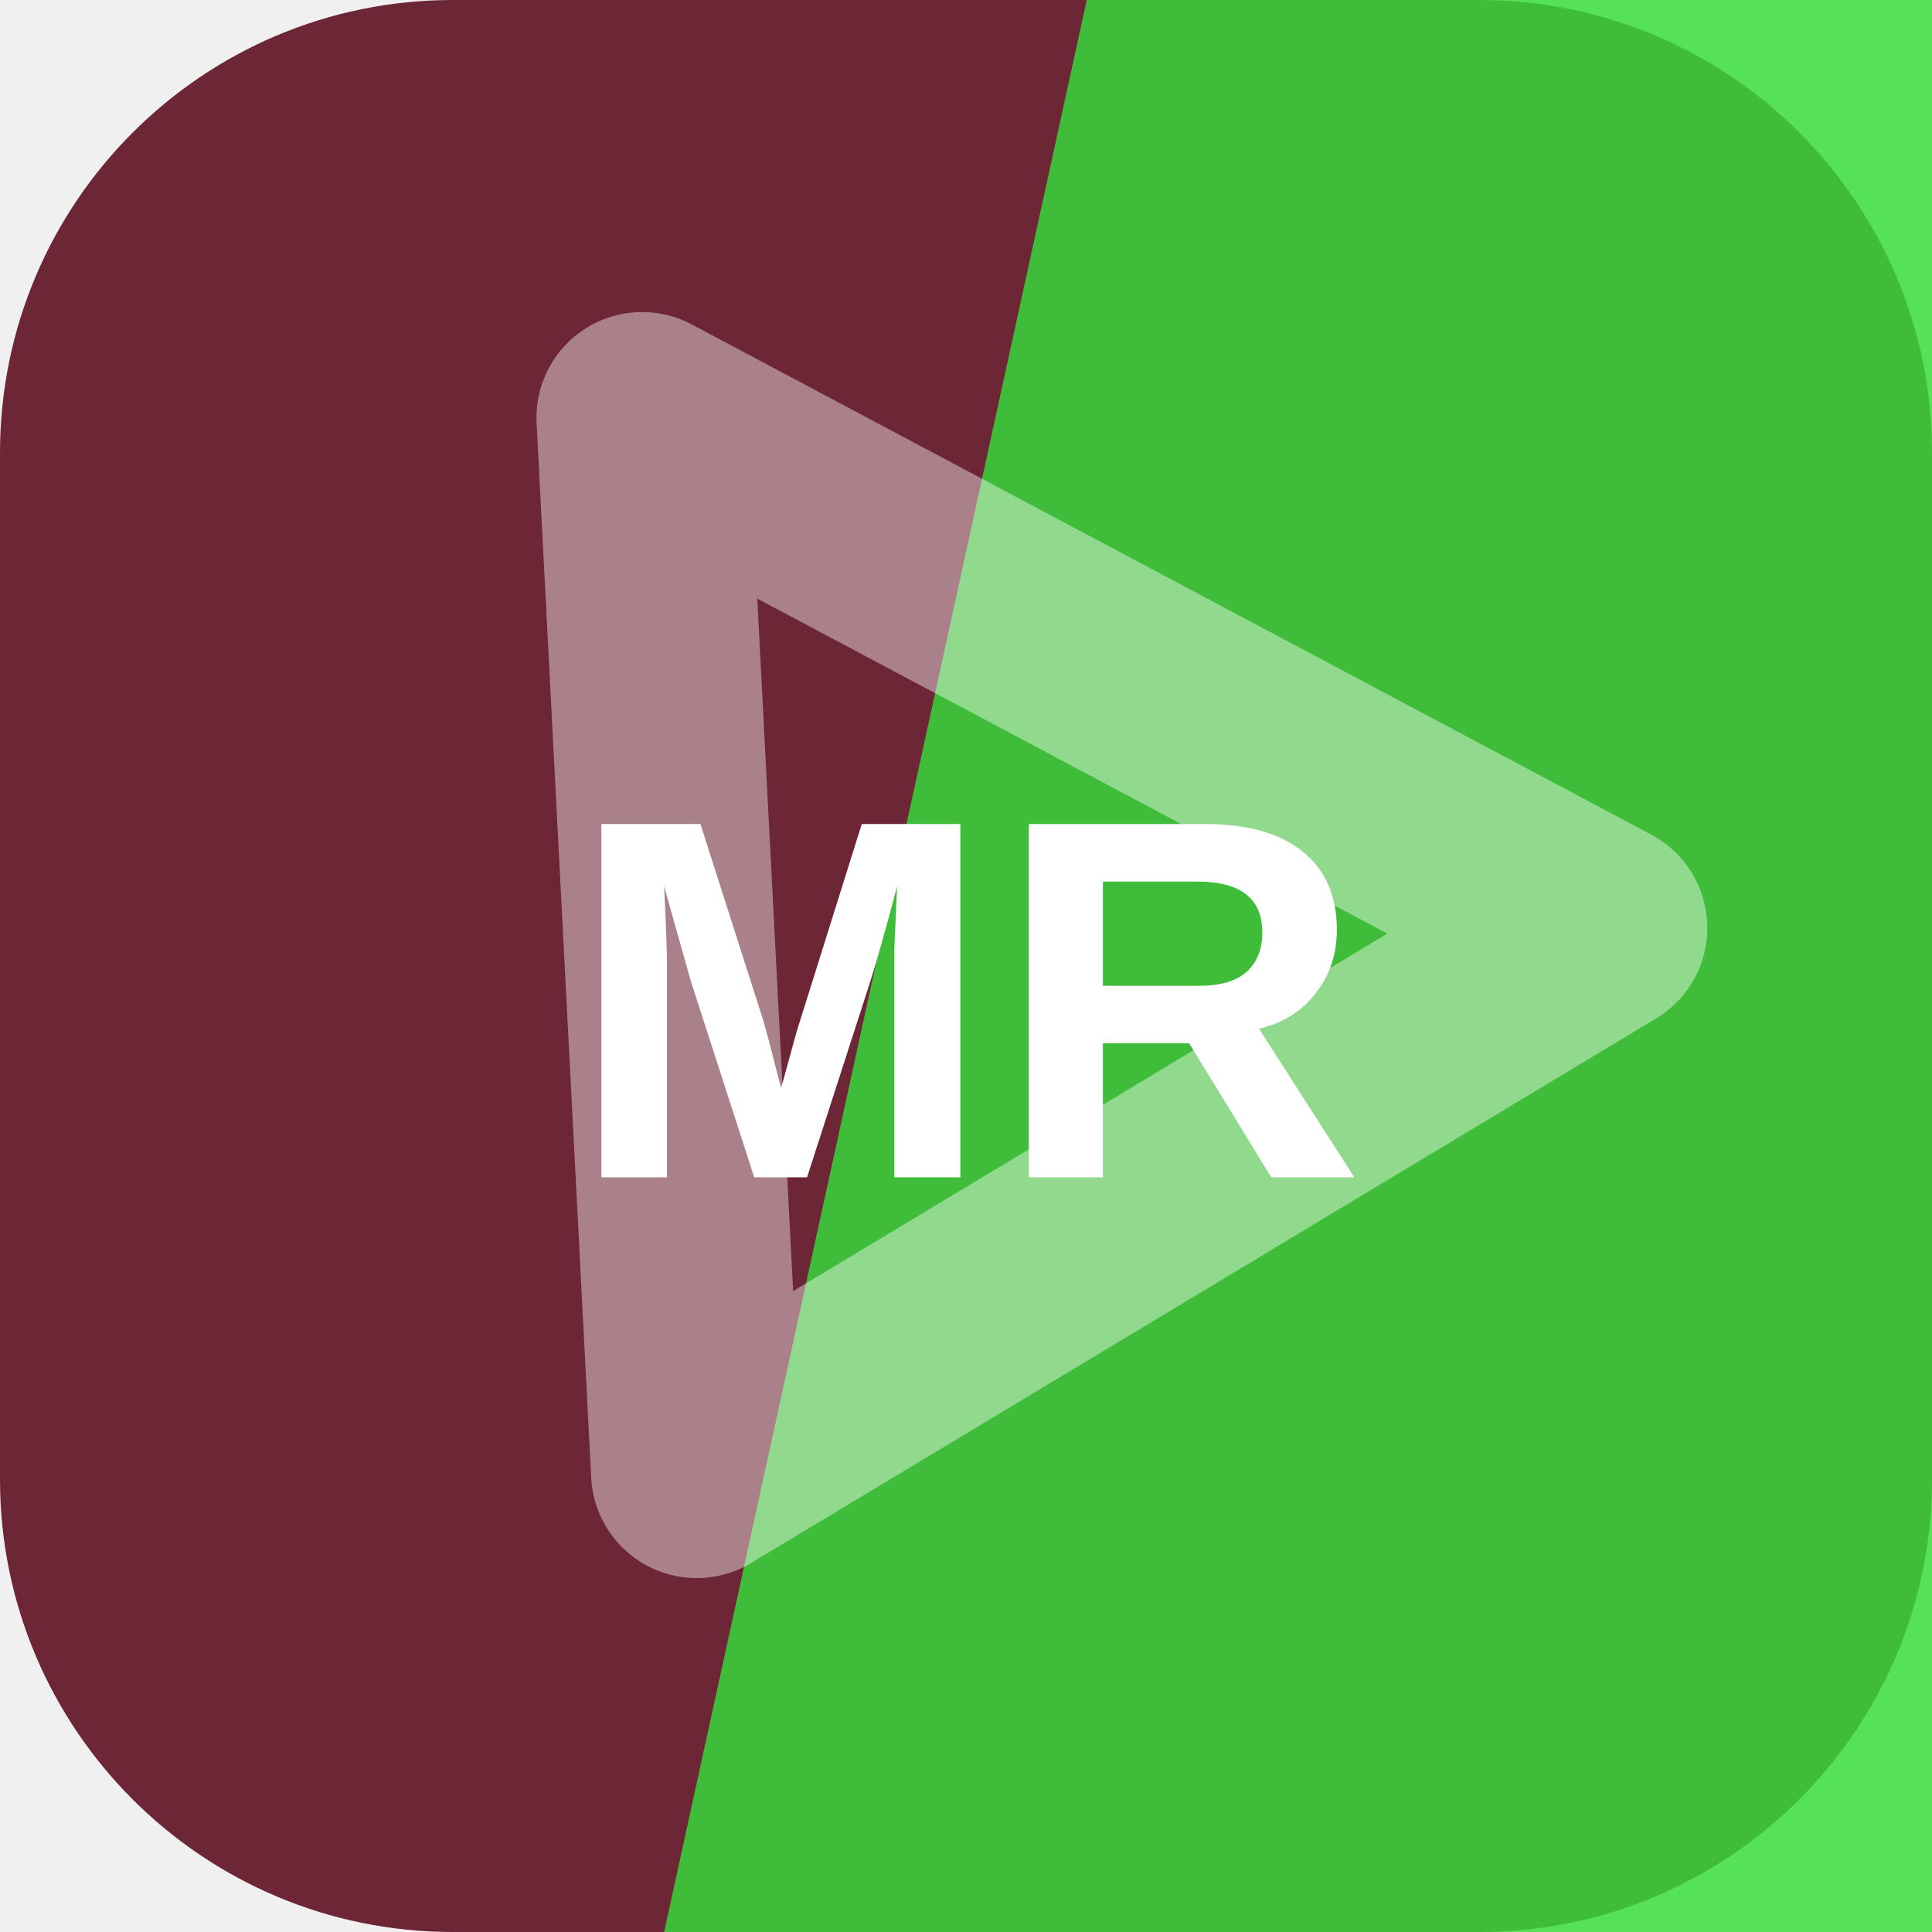
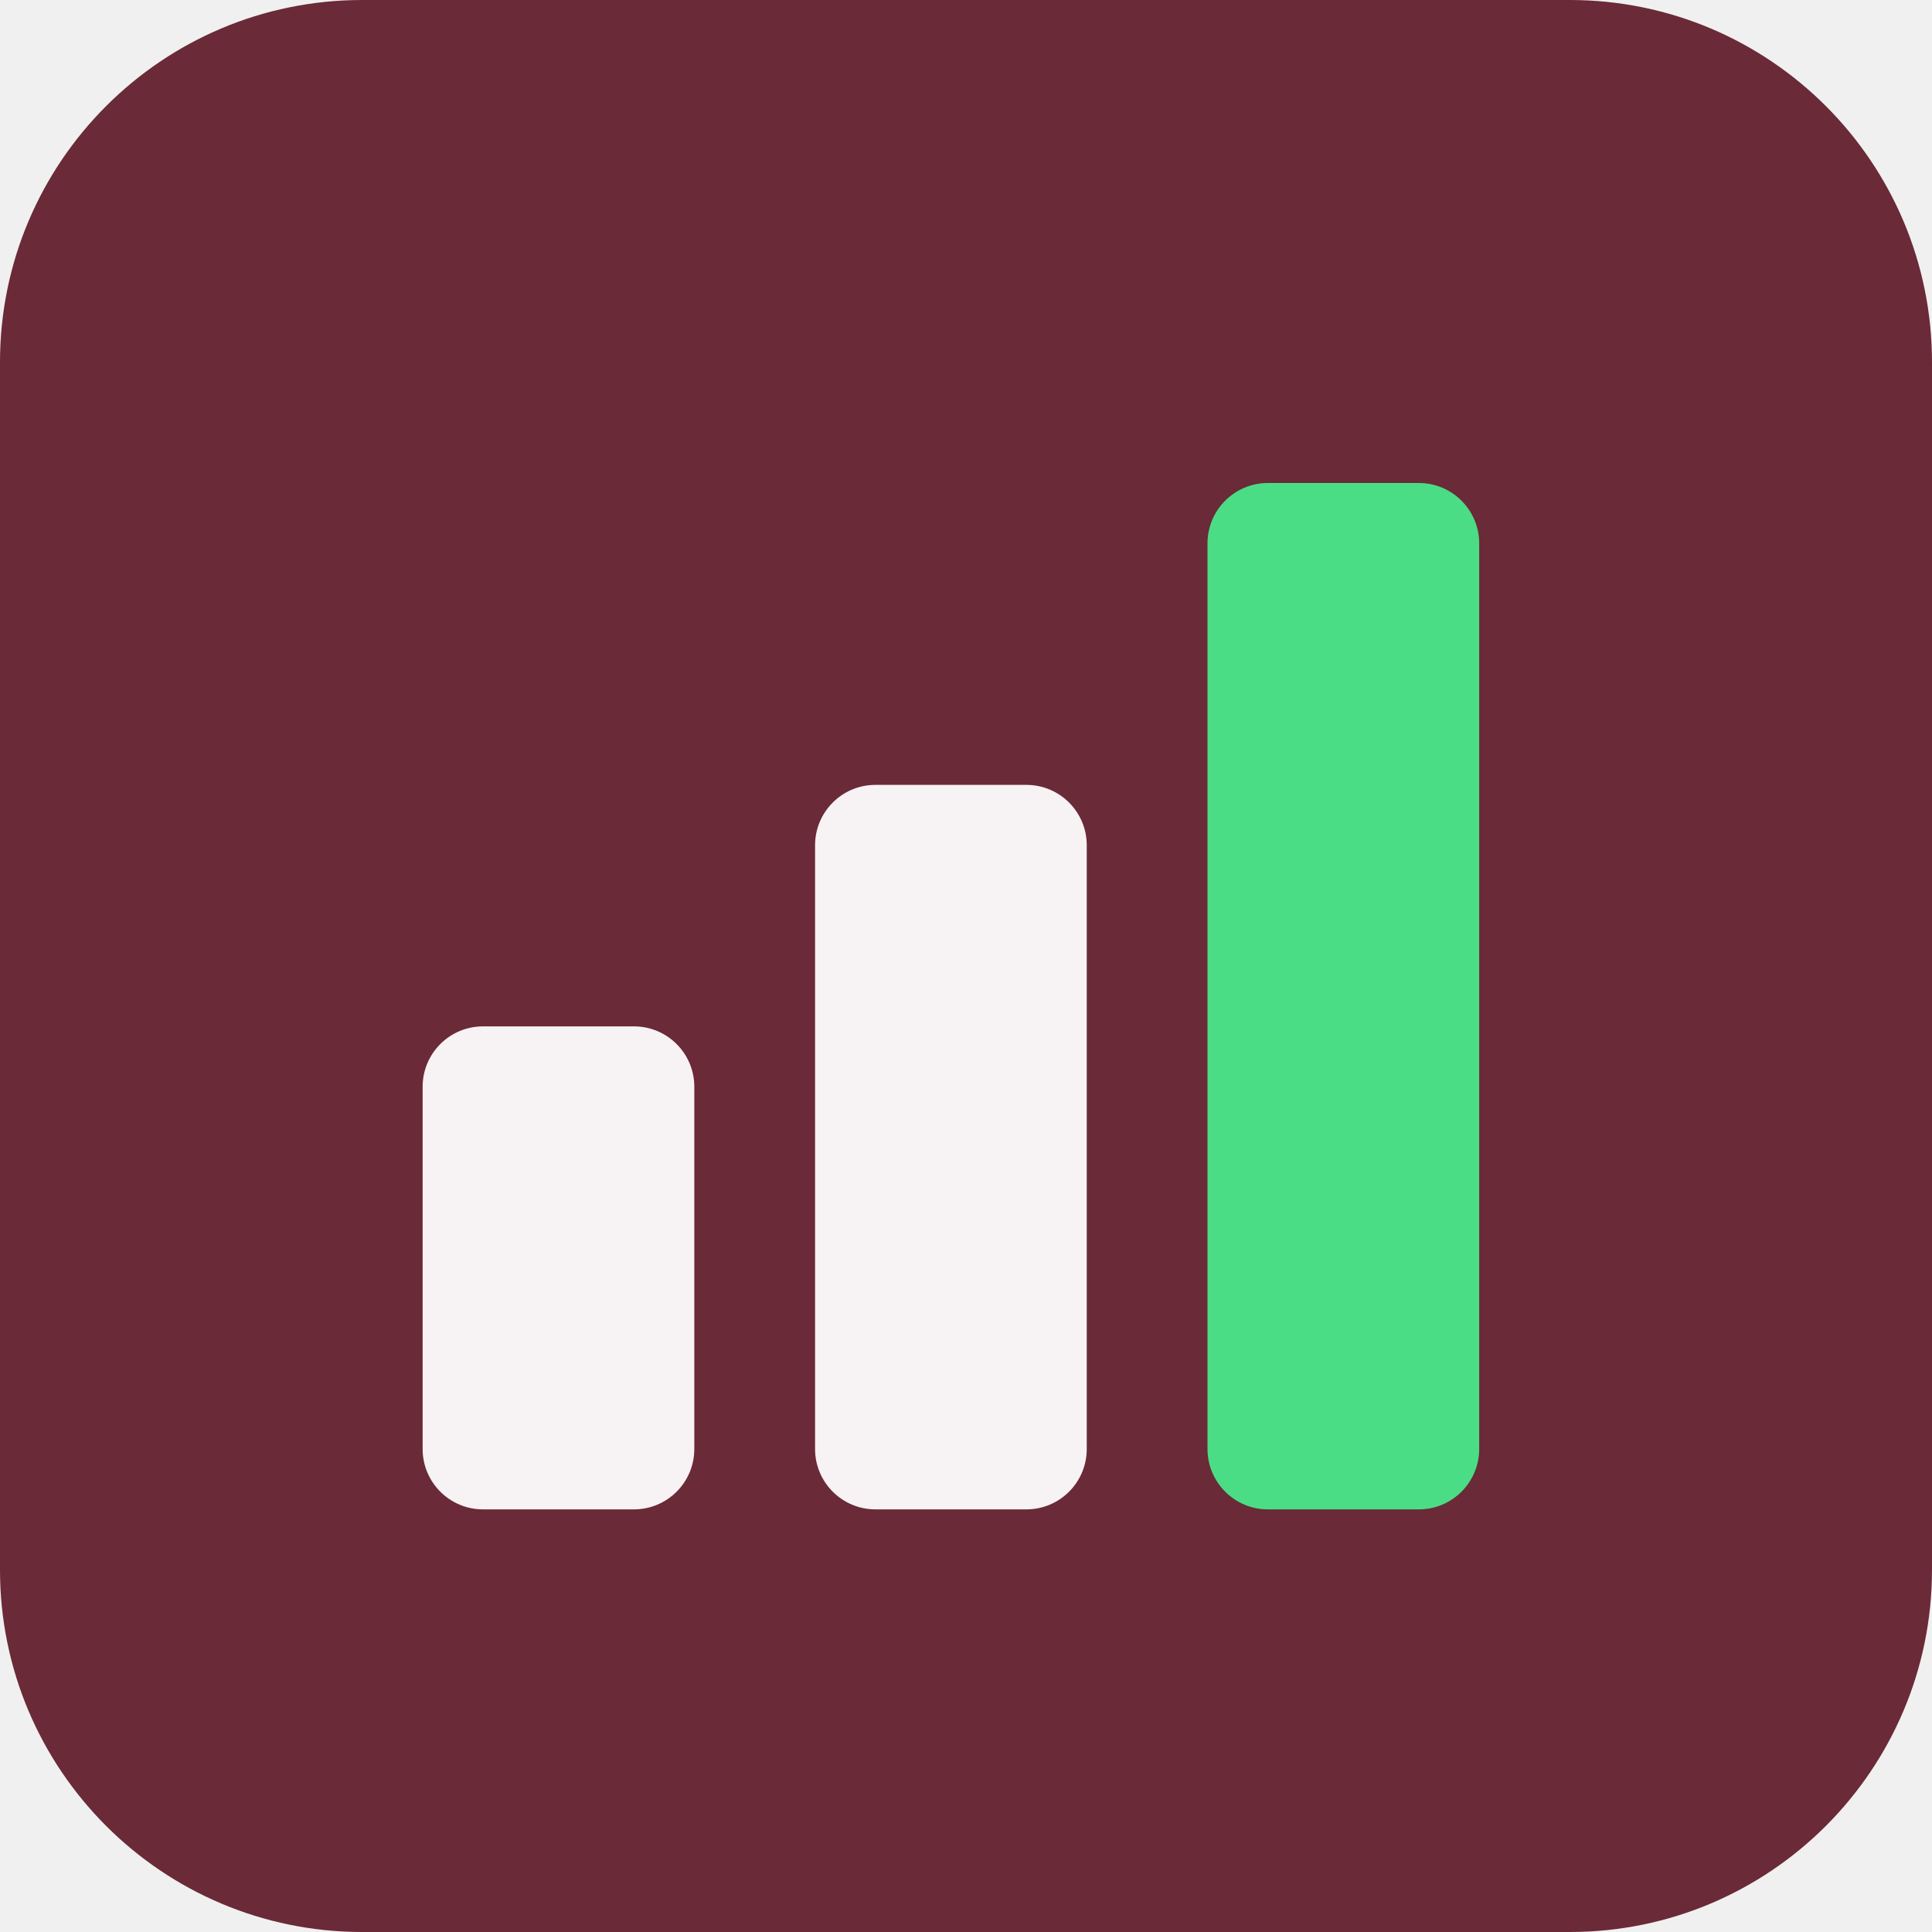
<svg xmlns="http://www.w3.org/2000/svg" width="64" height="64" viewBox="0 0 64 64" role="img">
-   <rect width="64" height="64" rx="15" fill="hsl(348 48% 29%)" />
-   <path d="M36 0h28v64H22Z" fill="hsl(122 72% 54%)" opacity="0.82" />
-   <g transform="rotate(208 32 32)" opacity="0.42">
-     <path d="M14 43 32 13l18 30Z" fill="none" stroke="#ffffff" stroke-width="7" stroke-linejoin="round" />
+   <rect width="64" height="64" rx="12" fill="hsl(348 43% 29%)" />
+   <g transform="rotate(0 32 32)">
+     <rect x="14" y="34" width="9" height="16" rx="2" fill="hsl(348 24% 96%)" />
+     <rect x="27" y="26" width="9" height="24" rx="2" fill="hsl(348 24% 96%)" />
+     <rect x="40" y="16" width="9" height="34" rx="2" fill="hsl(144 68% 58%)" />
  </g>
-   <text x="32" y="39" text-anchor="middle" fill="#ffffff" font-family="Arial,Helvetica,sans-serif" font-size="17" font-weight="700" letter-spacing="0">MR</text>
</svg>
